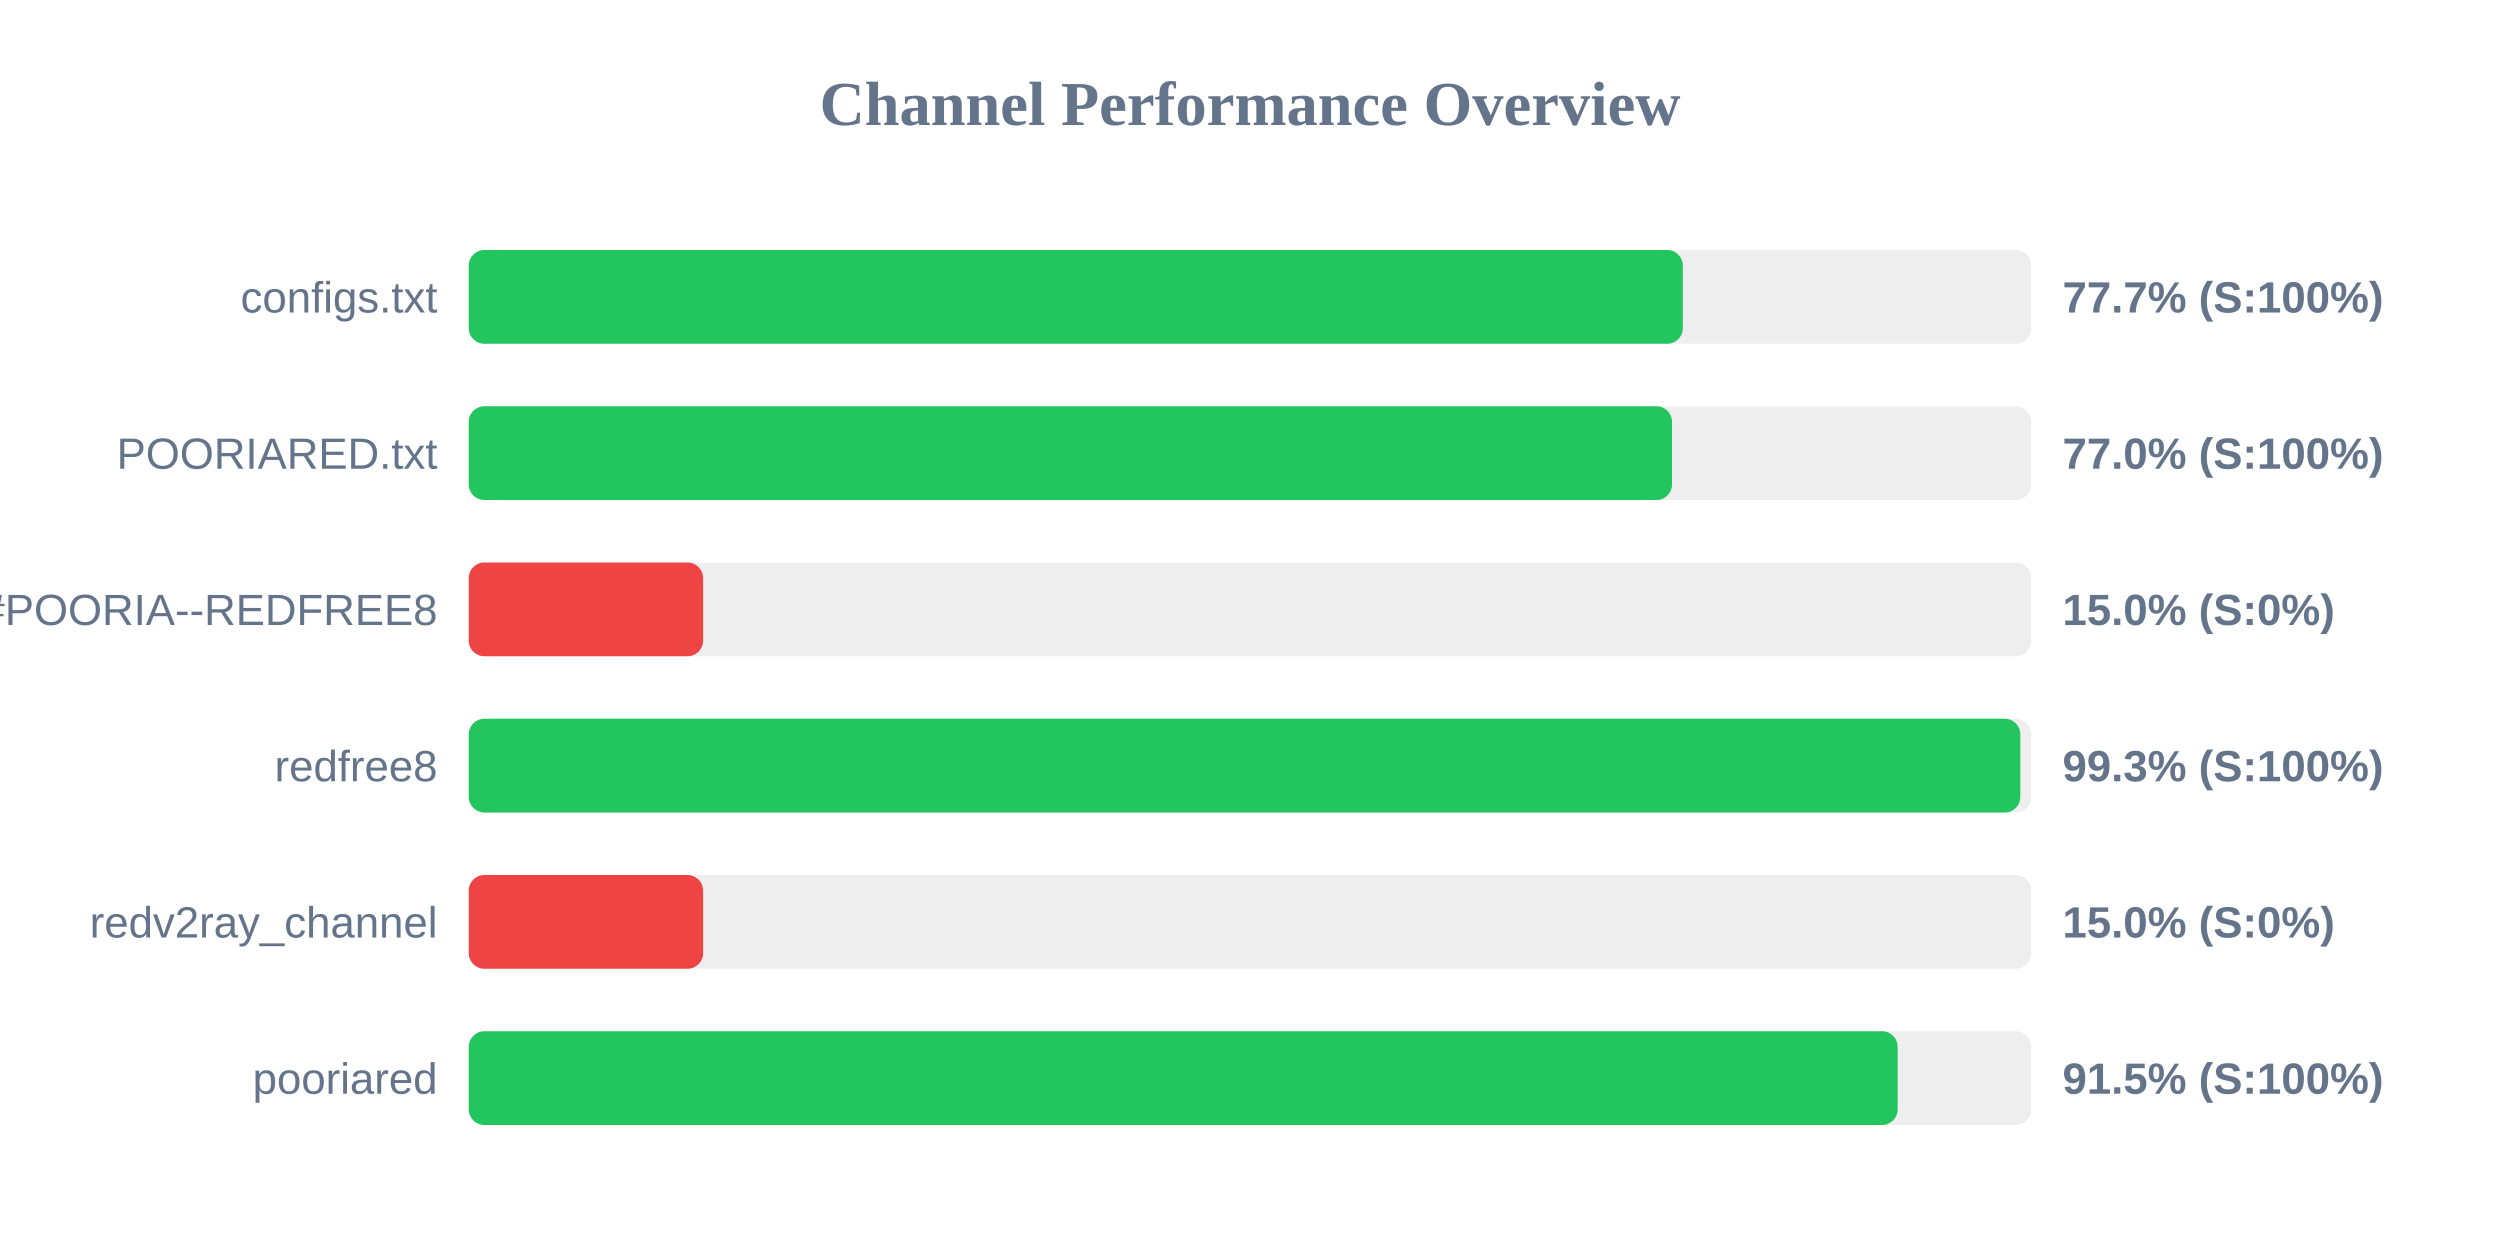
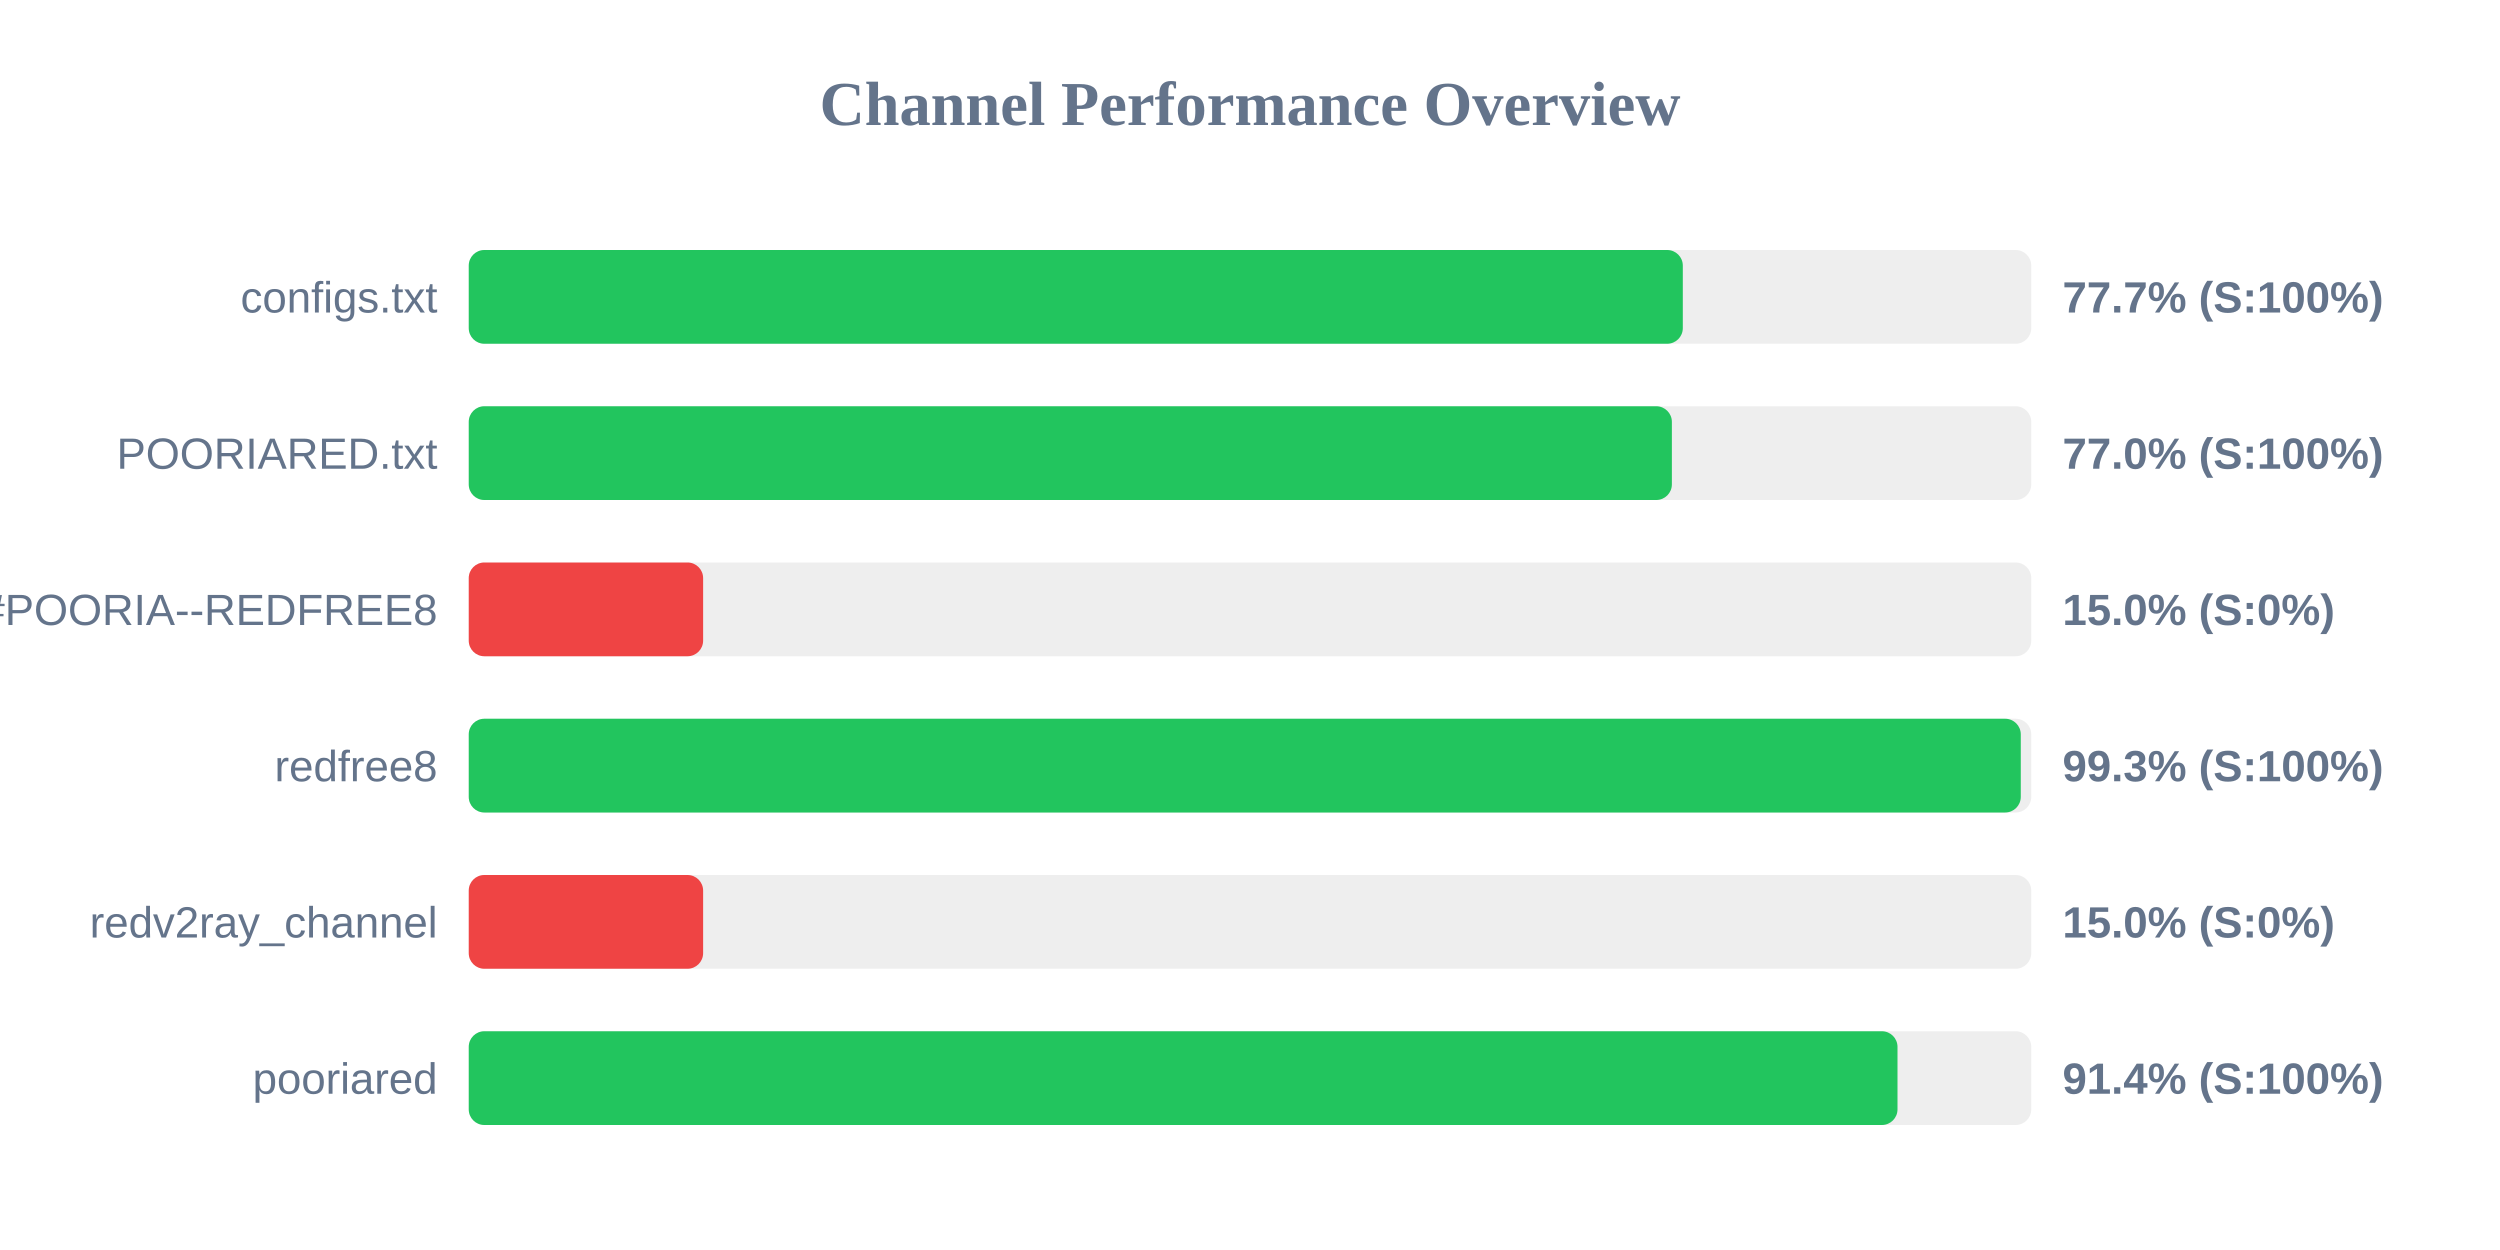
<svg xmlns="http://www.w3.org/2000/svg" width="800" height="400" version="1.1">
  <style>
        .row { font: 14px Arial; fill: #64748b; }
        .score { font: bold 14px Arial; fill: #64748b; }
    </style>
  <text x="400" y="40" text-anchor="middle" font-size="20px" font-weight="bold" fill="#64748b">Channel Performance Overview</text>
  <rect x="150" y="80" width="500" height="30" fill="#eee" rx="5" />
  <rect x="150" y="80" width="388.5" height="30" fill="#22c55e" rx="5" />
  <text x="140" y="100" text-anchor="end" class="row">configs.txt</text>
  <text x="660" y="100" text-anchor="start" class="score">77.7% (S:100%)</text>
  <rect x="150" y="130" width="500" height="30" fill="#eee" rx="5" />
-   <rect x="150" y="130" width="385.05" height="30" fill="#22c55e" rx="5" />
+   <rect x="150" y="130" width="385.0" height="30" fill="#22c55e" rx="5" />
  <text x="140" y="150" text-anchor="end" class="row">POORIARED.txt</text>
  <text x="660" y="150" text-anchor="start" class="score">77.0% (S:100%)</text>
  <rect x="150" y="180" width="500" height="30" fill="#eee" rx="5" />
  <rect x="150" y="180" width="75.0" height="30" fill="#ef4444" rx="5" />
  <text x="140" y="200" text-anchor="end" class="row">POORIA--REDFREE8.txt#POORIA--REDFREE8</text>
  <text x="660" y="200" text-anchor="start" class="score">15.0% (S:0%)</text>
  <rect x="150" y="230" width="500" height="30" fill="#eee" rx="5" />
-   <rect x="150" y="230" width="496.5" height="30" fill="#22c55e" rx="5" />
+   <rect x="150" y="230" width="496.65" height="30" fill="#22c55e" rx="5" />
  <text x="140" y="250" text-anchor="end" class="row">redfree8</text>
  <text x="660" y="250" text-anchor="start" class="score">99.3% (S:100%)</text>
  <rect x="150" y="280" width="500" height="30" fill="#eee" rx="5" />
  <rect x="150" y="280" width="75.0" height="30" fill="#ef4444" rx="5" />
  <text x="140" y="300" text-anchor="end" class="row">redv2ray_channel</text>
  <text x="660" y="300" text-anchor="start" class="score">15.0% (S:0%)</text>
  <rect x="150" y="330" width="500" height="30" fill="#eee" rx="5" />
-   <rect x="150" y="330" width="457.25" height="30" fill="#22c55e" rx="5" />
+   <rect x="150" y="330" width="457.2" height="30" fill="#22c55e" rx="5" />
  <text x="140" y="350" text-anchor="end" class="row">pooriared</text>
-   <text x="660" y="350" text-anchor="start" class="score">91.5% (S:100%)</text>
+   <text x="660" y="350" text-anchor="start" class="score">91.4% (S:100%)</text>
</svg>
